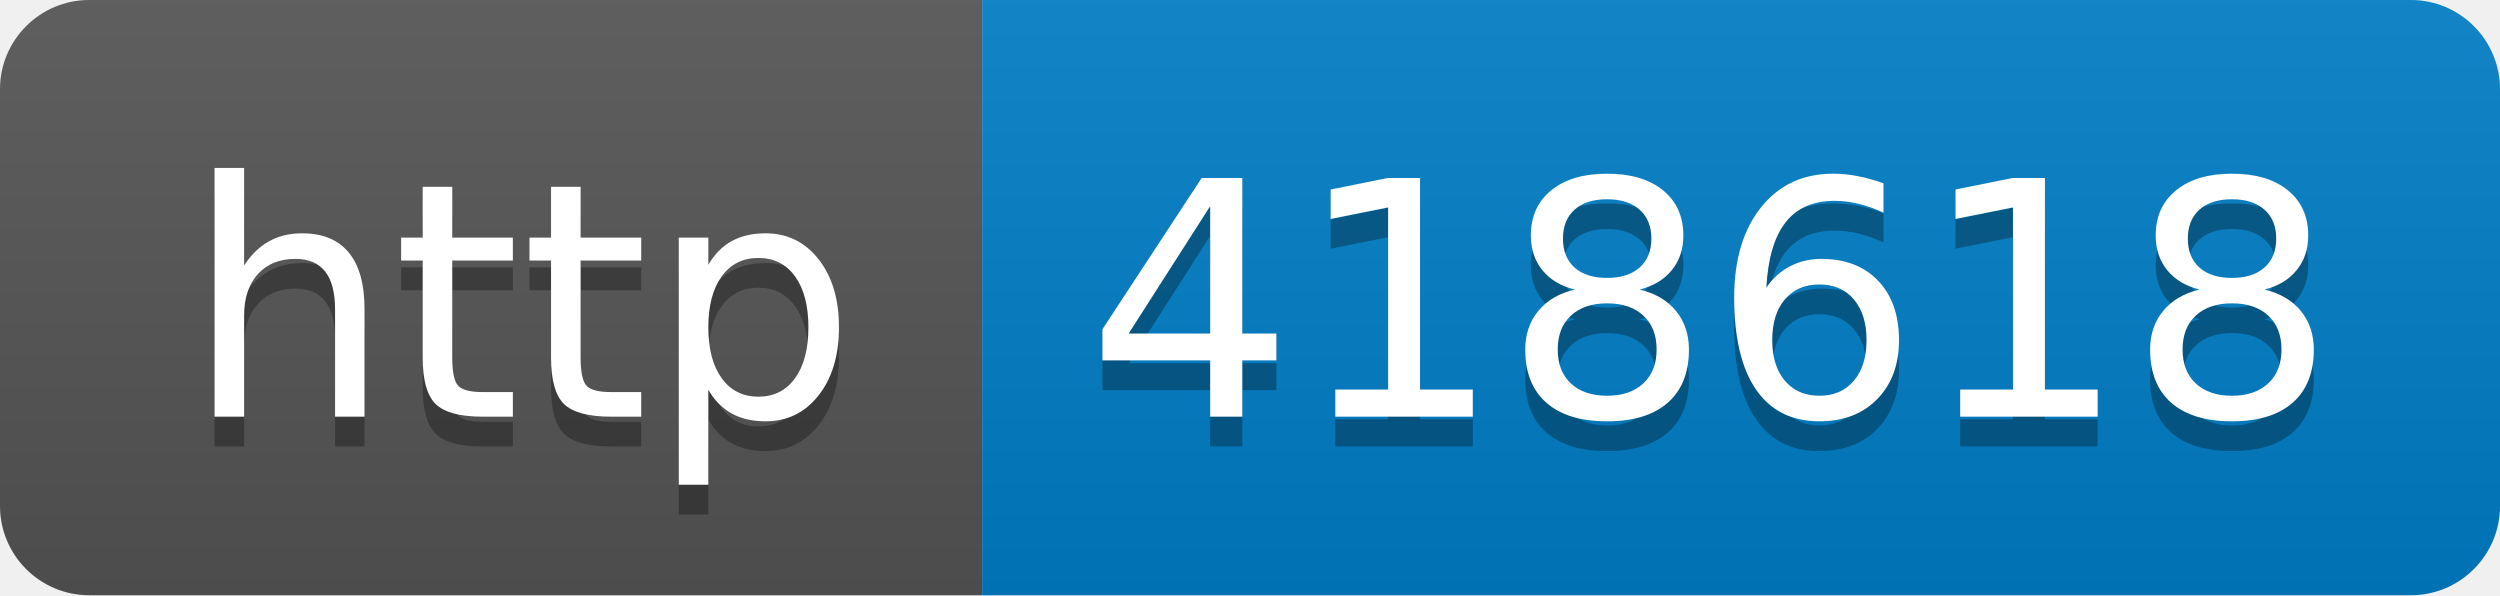
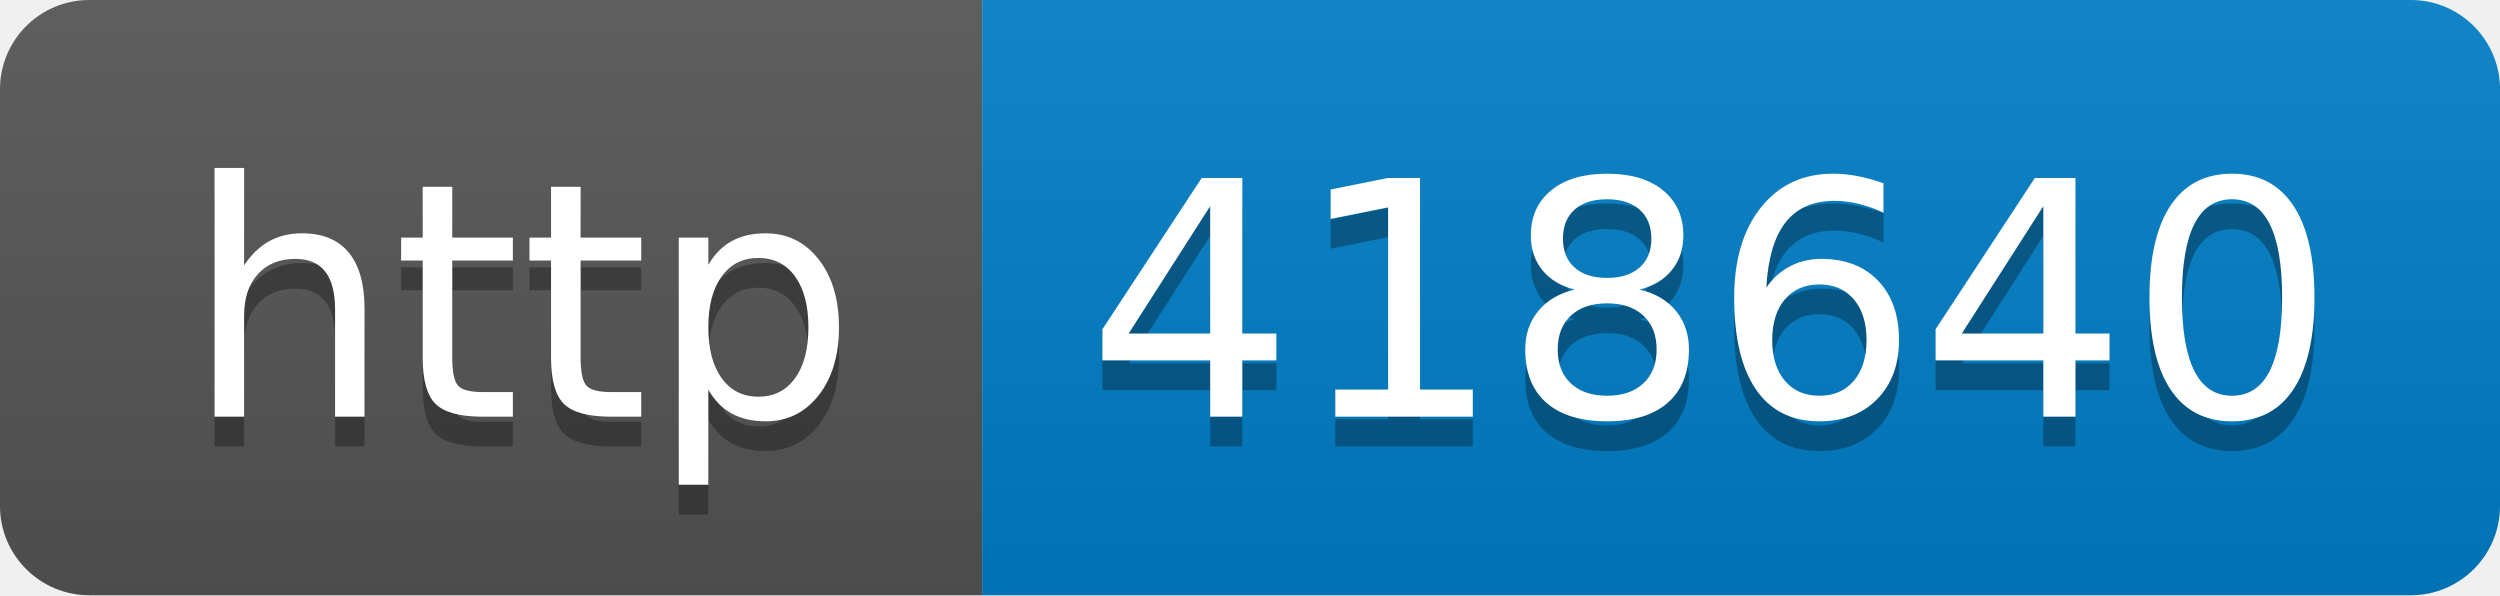
- <svg xmlns="http://www.w3.org/2000/svg" width="84" height="20" role="img" aria-label="http: 418618">
+ <svg xmlns="http://www.w3.org/2000/svg" width="84" height="20" role="img" aria-label="http: 418640">
  <linearGradient id="s" x2="0" y2="100%">
    <stop offset="0" stop-color="#bbb" stop-opacity=".1" />
    <stop offset="1" stop-opacity=".1" />
  </linearGradient>
  <clipPath id="r">
    <rect width="84" height="20" rx="3" fill="#fff" />
  </clipPath>
  <g clip-path="url(#r)">
    <rect width="33" height="20" fill="#555" />
    <rect x="33" width="51" height="20" fill="#007ec6" />
    <rect width="84" height="20" fill="url(#s)" />
  </g>
  <g fill="#fff" text-anchor="middle" font-family="Verdana,Geneva,DejaVu Sans,sans-serif" text-rendering="geometricPrecision" font-size="110">
    <text aria-hidden="true" x="175" y="150" fill="#010101" fill-opacity=".3" transform="scale(.1)" textLength="230">http</text>
    <text x="175" y="140" transform="scale(.1)" fill="#fff" textLength="230">http</text>
-     <text aria-hidden="true" x="575" y="150" fill="#010101" fill-opacity=".3" transform="scale(.1)" textLength="410">418618</text>
-     <text x="575" y="140" transform="scale(.1)" fill="#fff" textLength="410">418618</text>
+     <text aria-hidden="true" x="575" y="150" fill="#010101" fill-opacity=".3" transform="scale(.1)" textLength="410">418640</text>
+     <text x="575" y="140" transform="scale(.1)" fill="#fff" textLength="410">418640</text>
  </g>
</svg>
